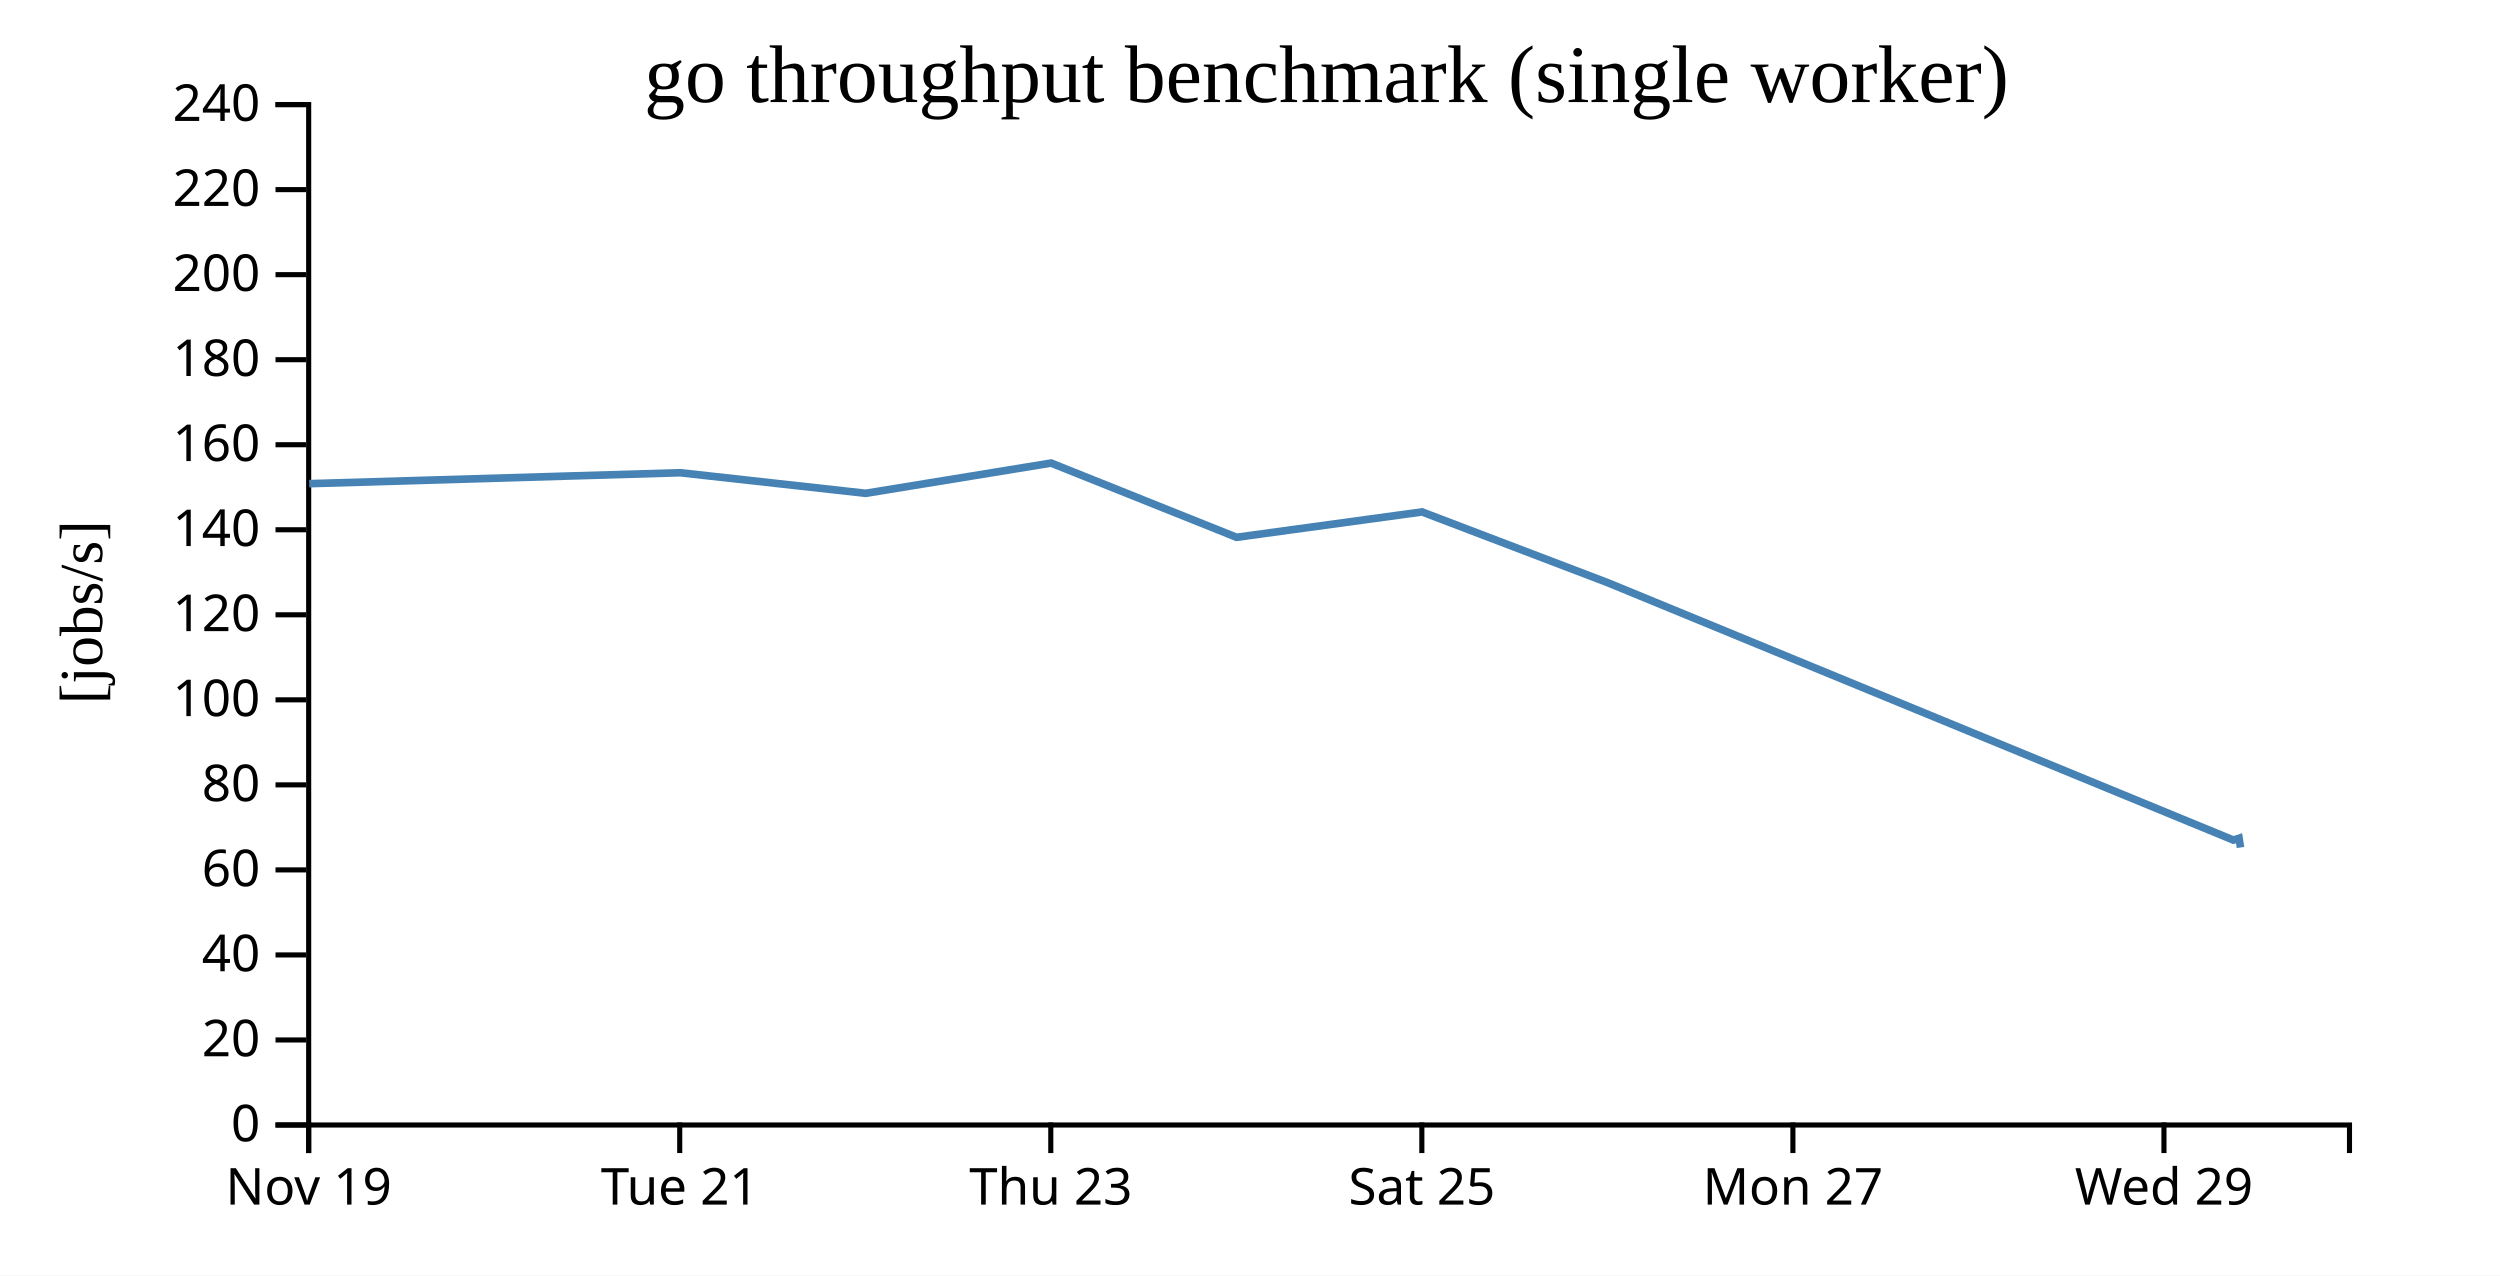
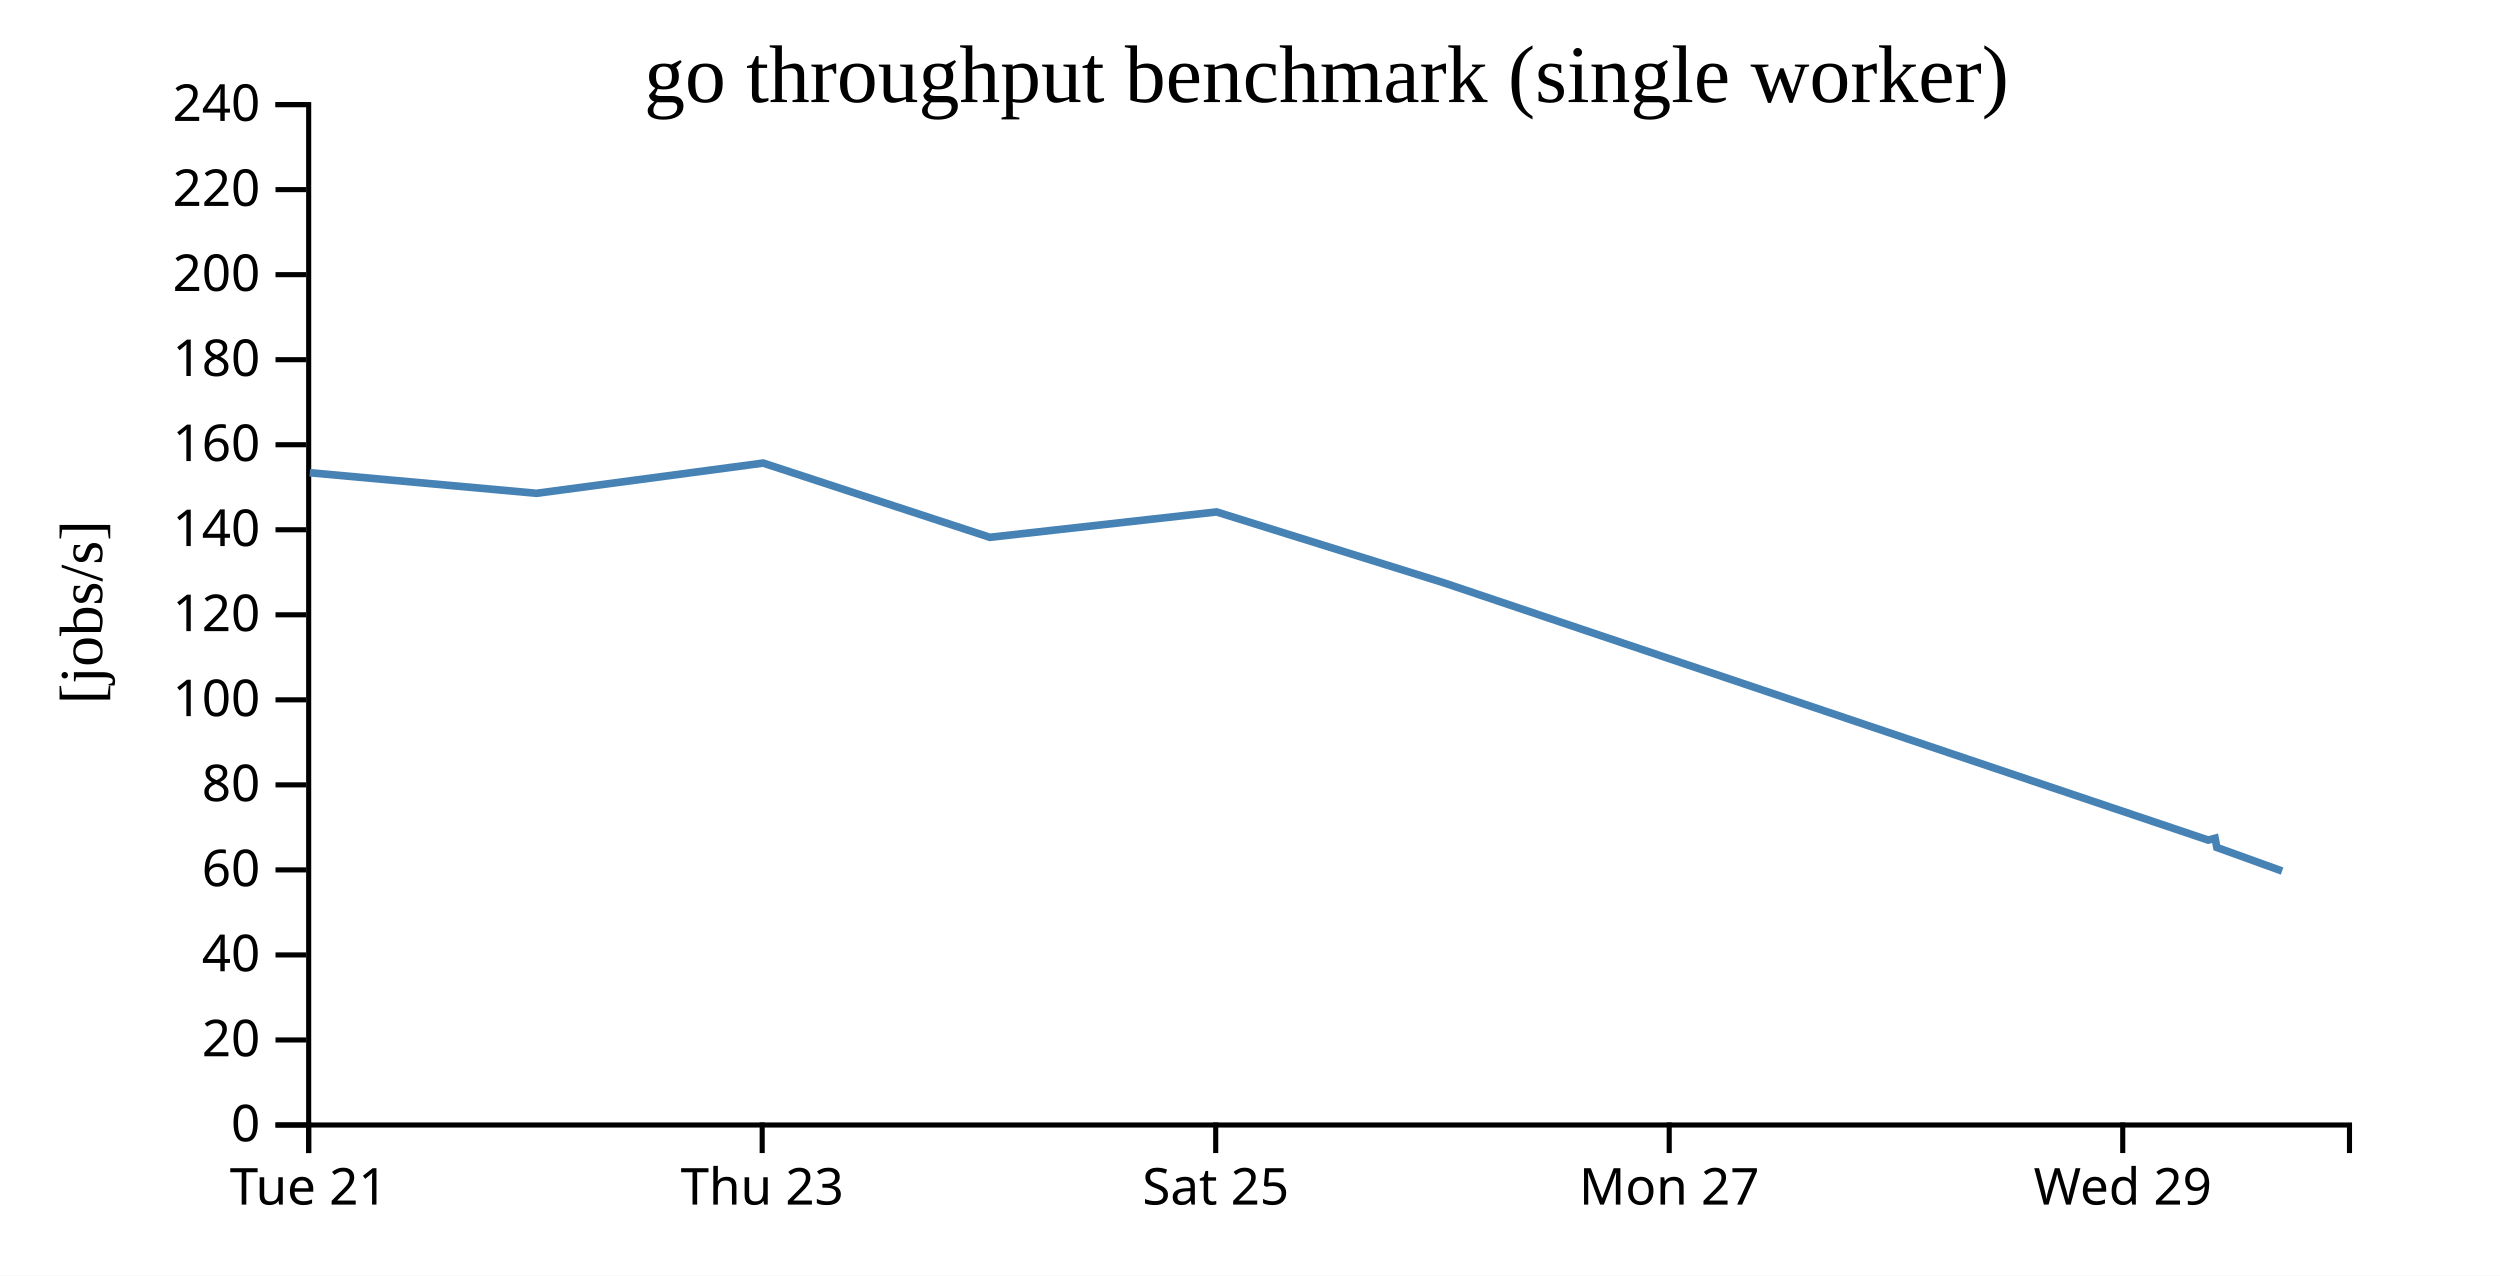
<svg xmlns="http://www.w3.org/2000/svg" width="490" height="250">
  <rect width="100%" height="100%" fill="white" />
  <g transform="translate(60,20)">
    <g transform="translate(0,200)" fill="none" font-size="10" font-family="sans-serif" text-anchor="middle">
      <path class="domain" stroke="currentColor" d="M0.5,6V0.5H400.5V6" />
      <g class="tick" opacity="1" transform="translate(0.5,0)">
        <line stroke="currentColor" y2="6" />
-         <text fill="currentColor" y="9" dy="0.71em">Nov 19</text>
-       </g>
-       <g class="tick" opacity="1" transform="translate(73.22727,0)">
-         <line stroke="currentColor" y2="6" />
        <text fill="currentColor" y="9" dy="0.71em">Tue 21</text>
      </g>
-       <g class="tick" opacity="1" transform="translate(145.9545,0)">
+       <g class="tick" opacity="1" transform="translate(89.38889,0)">
        <line stroke="currentColor" y2="6" />
        <text fill="currentColor" y="9" dy="0.71em">Thu 23</text>
      </g>
-       <g class="tick" opacity="1" transform="translate(218.6818,0)">
+       <g class="tick" opacity="1" transform="translate(178.2778,0)">
        <line stroke="currentColor" y2="6" />
        <text fill="currentColor" y="9" dy="0.71em">Sat 25</text>
      </g>
-       <g class="tick" opacity="1" transform="translate(291.4091,0)">
+       <g class="tick" opacity="1" transform="translate(267.1667,0)">
        <line stroke="currentColor" y2="6" />
        <text fill="currentColor" y="9" dy="0.71em">Mon 27</text>
      </g>
-       <g class="tick" opacity="1" transform="translate(364.1364,0)">
+       <g class="tick" opacity="1" transform="translate(356.0556,0)">
        <line stroke="currentColor" y2="6" />
        <text fill="currentColor" y="9" dy="0.71em">Wed 29</text>
      </g>
    </g>
    <g fill="none" font-size="10" font-family="sans-serif" text-anchor="end">
      <path class="domain" stroke="currentColor" d="M-6,200.5H0.5V0.5H-6" />
      <g class="tick" opacity="1" transform="translate(0,200.5)">
        <line stroke="currentColor" x2="-6" />
        <text fill="currentColor" x="-9" dy="0.32em">0</text>
      </g>
      <g class="tick" opacity="1" transform="translate(0,183.8333)">
        <line stroke="currentColor" x2="-6" />
        <text fill="currentColor" x="-9" dy="0.32em">20</text>
      </g>
      <g class="tick" opacity="1" transform="translate(0,167.1667)">
        <line stroke="currentColor" x2="-6" />
        <text fill="currentColor" x="-9" dy="0.32em">40</text>
      </g>
      <g class="tick" opacity="1" transform="translate(0,150.5)">
        <line stroke="currentColor" x2="-6" />
        <text fill="currentColor" x="-9" dy="0.32em">60</text>
      </g>
      <g class="tick" opacity="1" transform="translate(0,133.8333)">
        <line stroke="currentColor" x2="-6" />
        <text fill="currentColor" x="-9" dy="0.32em">80</text>
      </g>
      <g class="tick" opacity="1" transform="translate(0,117.1667)">
        <line stroke="currentColor" x2="-6" />
        <text fill="currentColor" x="-9" dy="0.32em">100</text>
      </g>
      <g class="tick" opacity="1" transform="translate(0,100.5)">
        <line stroke="currentColor" x2="-6" />
        <text fill="currentColor" x="-9" dy="0.32em">120</text>
      </g>
      <g class="tick" opacity="1" transform="translate(0,83.83333)">
        <line stroke="currentColor" x2="-6" />
        <text fill="currentColor" x="-9" dy="0.32em">140</text>
      </g>
      <g class="tick" opacity="1" transform="translate(0,67.16667)">
        <line stroke="currentColor" x2="-6" />
        <text fill="currentColor" x="-9" dy="0.32em">160</text>
      </g>
      <g class="tick" opacity="1" transform="translate(0,50.5)">
        <line stroke="currentColor" x2="-6" />
        <text fill="currentColor" x="-9" dy="0.32em">180</text>
      </g>
      <g class="tick" opacity="1" transform="translate(0,33.83333)">
        <line stroke="currentColor" x2="-6" />
        <text fill="currentColor" x="-9" dy="0.32em">200</text>
      </g>
      <g class="tick" opacity="1" transform="translate(0,17.16667)">
        <line stroke="currentColor" x2="-6" />
        <text fill="currentColor" x="-9" dy="0.32em">220</text>
      </g>
      <g class="tick" opacity="1" transform="translate(0,0.5)">
        <line stroke="currentColor" x2="-6" />
        <text fill="currentColor" x="-9" dy="0.32em">240</text>
      </g>
    </g>
    <text text-anchor="middle" style="font-size: 12px" transform="rotate(-90)" y="-40" x="-100">[jobs/s]</text>
    <text text-anchor="middle" style="font-size: 16px" y="0" x="200">go throughput benchmark (single worker)</text>
-     <path fill="none" stroke="steelblue" stroke-width="1.5" d="M0.604,74.8L73.313,72.657L109.672,76.689L146.016,70.761L182.363,85.311L218.719,80.337L255.148,94.22L377.755,144.658L378.857,144.296L379.137,146.104" />
+     <path fill="none" stroke="steelblue" stroke-width="1.5" d="M0.716,72.657L45.154,76.689L89.575,70.761L133.999,85.311L178.434,80.337L222.959,94.22L372.812,144.658L374.158,144.296L374.501,146.104L387.29,150.725" />
  </g>
</svg>
